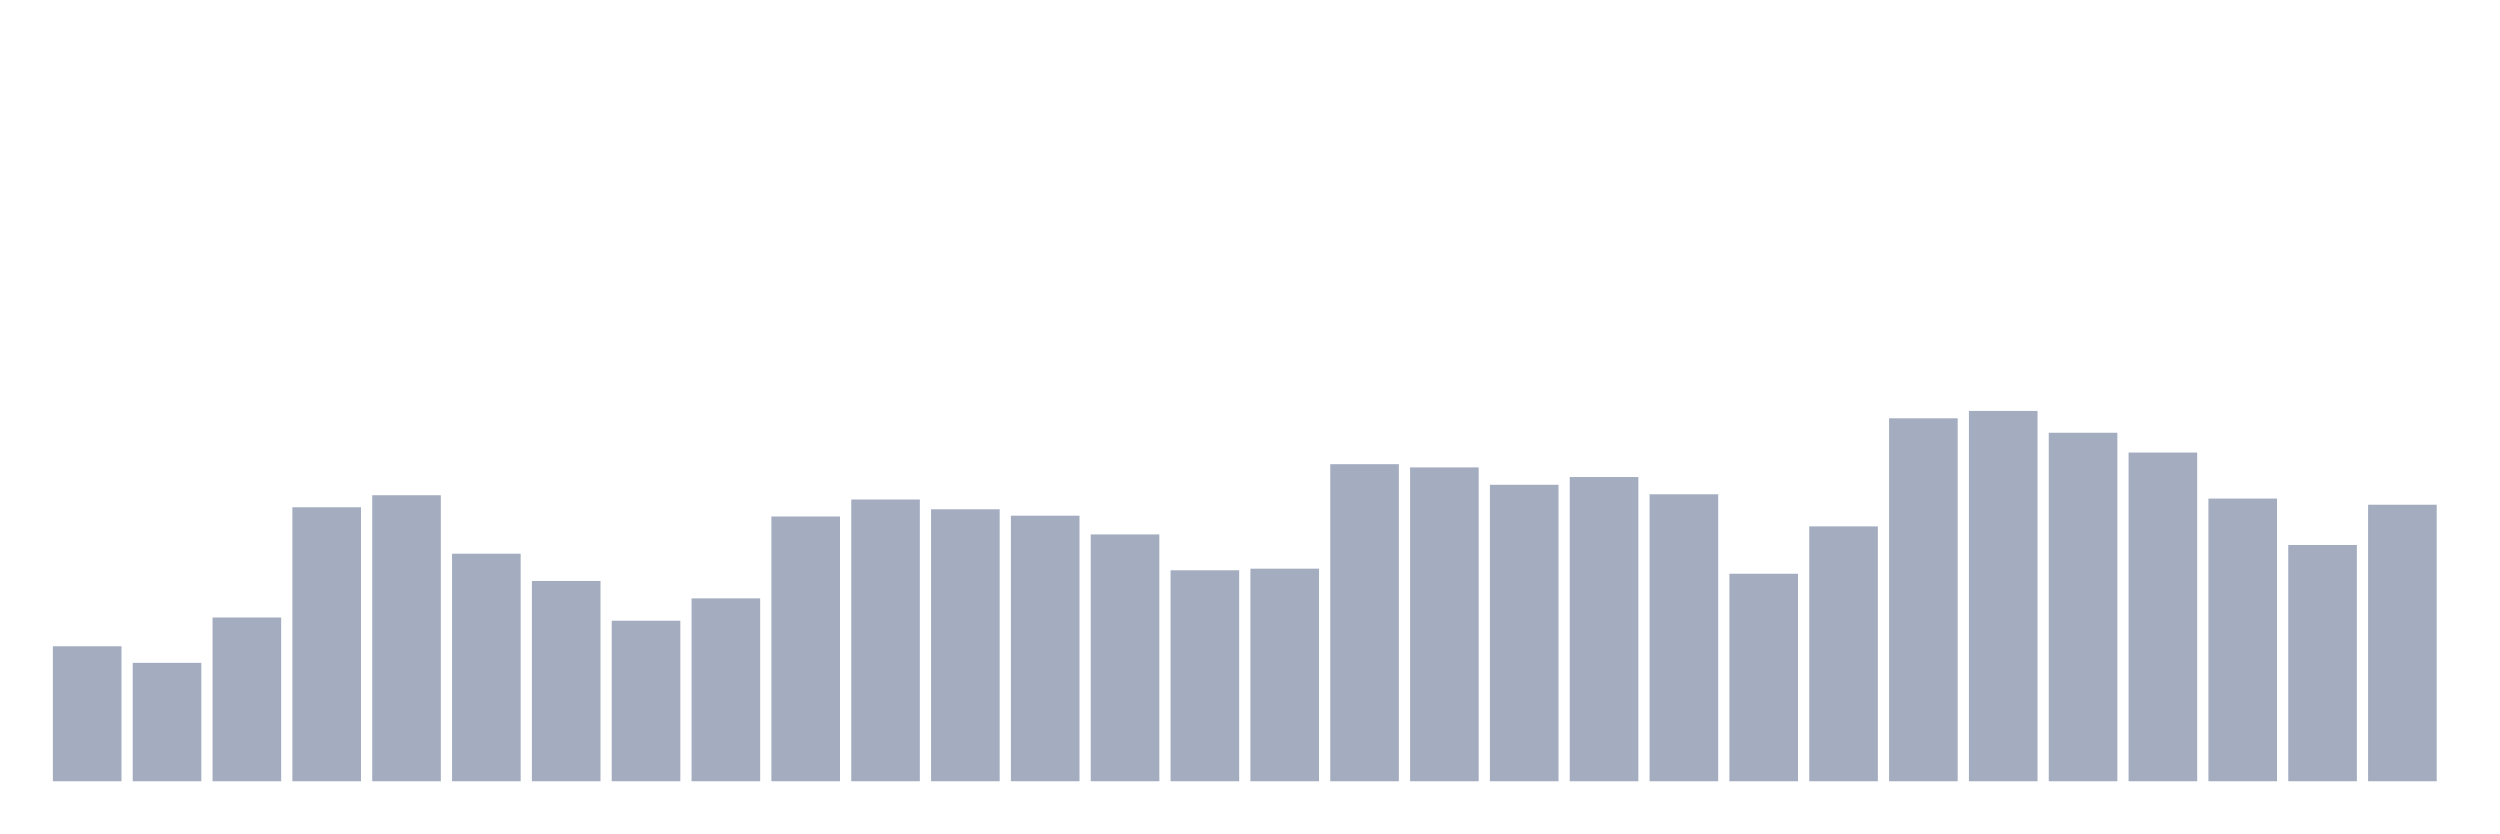
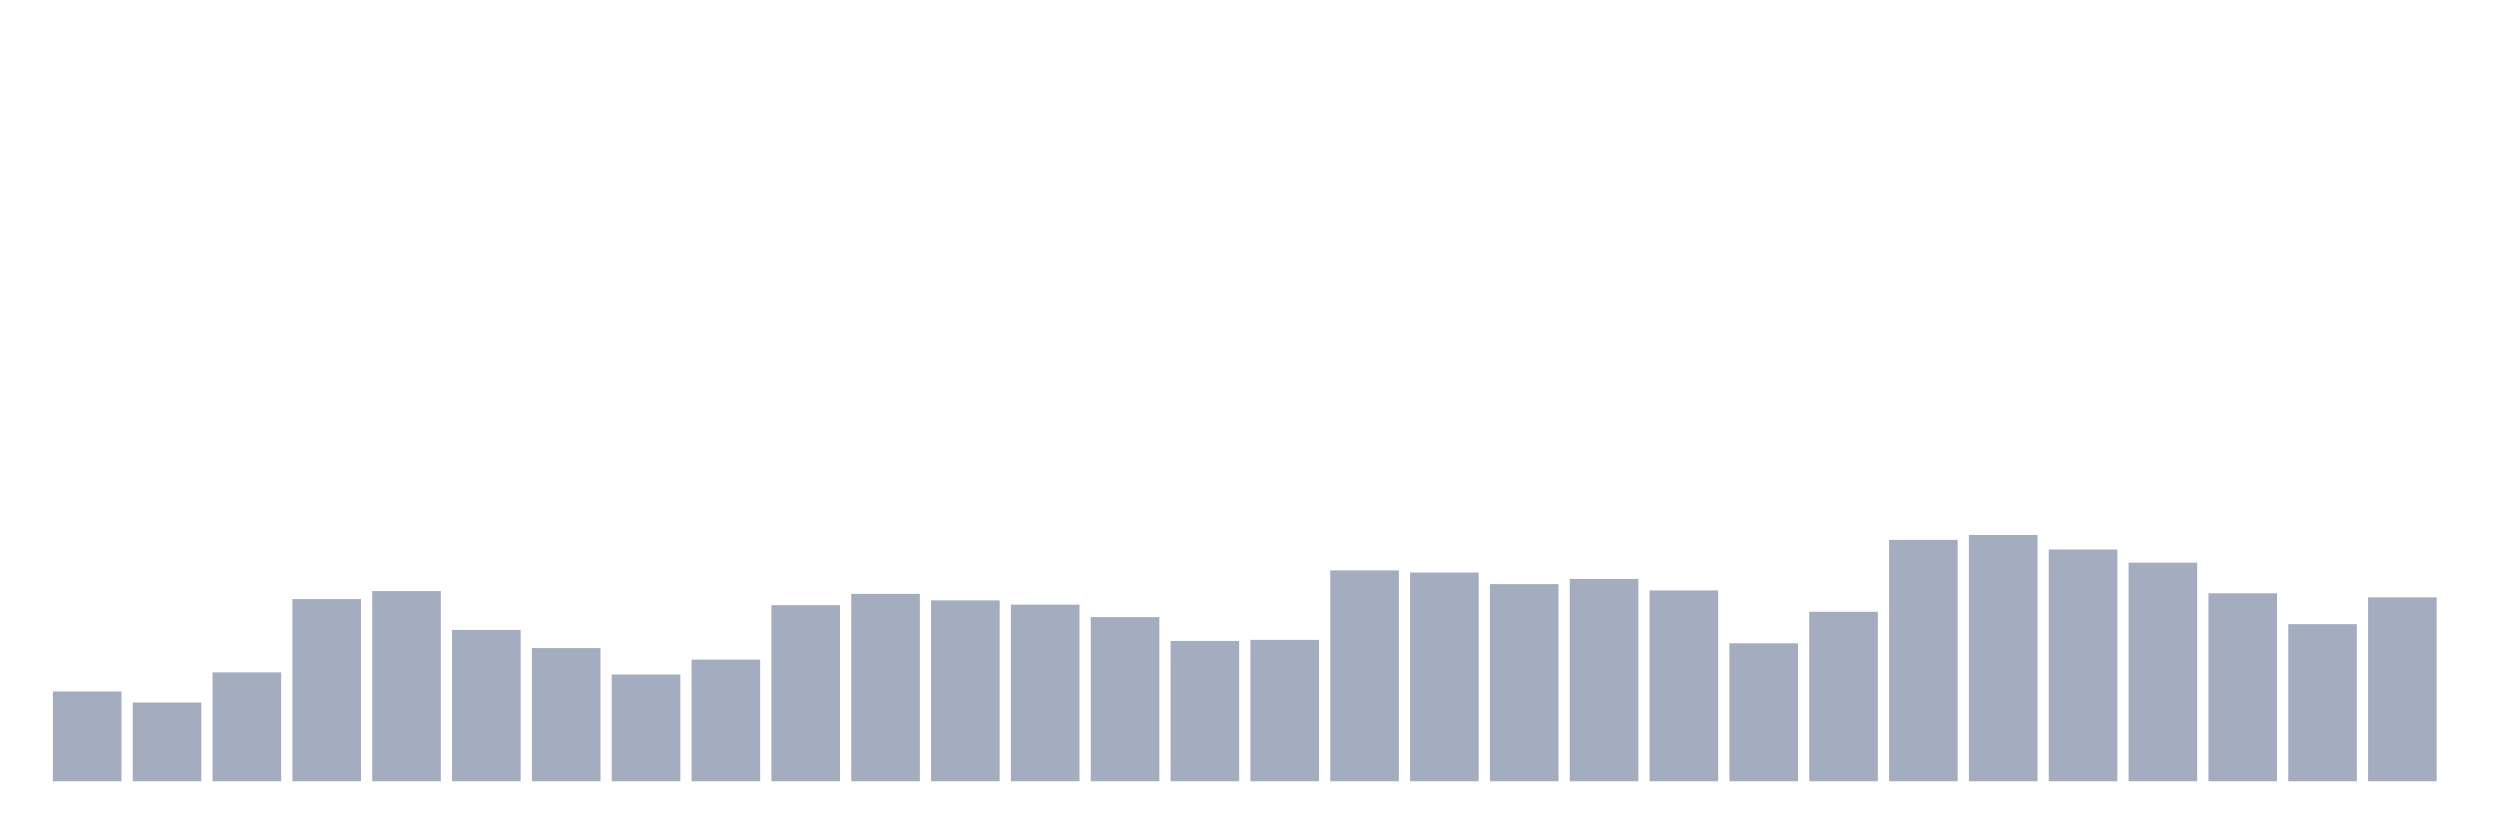
<svg xmlns="http://www.w3.org/2000/svg" viewBox="0 0 480 160">
  <g transform="translate(10,10)">
-     <rect class="bar" x="0.153" width="13.175" y="114.082" height="25.918" fill="rgb(164,173,192)" />
-     <rect class="bar" x="15.482" width="13.175" y="117.267" height="22.733" fill="rgb(164,173,192)" />
-     <rect class="bar" x="30.81" width="13.175" y="108.56" height="31.44" fill="rgb(164,173,192)" />
-     <rect class="bar" x="46.138" width="13.175" y="87.394" height="52.606" fill="rgb(164,173,192)" />
-     <rect class="bar" x="61.466" width="13.175" y="85.082" height="54.918" fill="rgb(164,173,192)" />
-     <rect class="bar" x="76.794" width="13.175" y="96.307" height="43.693" fill="rgb(164,173,192)" />
-     <rect class="bar" x="92.123" width="13.175" y="101.547" height="38.453" fill="rgb(164,173,192)" />
-     <rect class="bar" x="107.451" width="13.175" y="109.176" height="30.824" fill="rgb(164,173,192)" />
-     <rect class="bar" x="122.779" width="13.175" y="104.887" height="35.113" fill="rgb(164,173,192)" />
-     <rect class="bar" x="138.107" width="13.175" y="89.166" height="50.834" fill="rgb(164,173,192)" />
-     <rect class="bar" x="153.436" width="13.175" y="85.904" height="54.096" fill="rgb(164,173,192)" />
-     <rect class="bar" x="168.764" width="13.175" y="87.779" height="52.221" fill="rgb(164,173,192)" />
-     <rect class="bar" x="184.092" width="13.175" y="89.012" height="50.988" fill="rgb(164,173,192)" />
-     <rect class="bar" x="199.42" width="13.175" y="92.608" height="47.392" fill="rgb(164,173,192)" />
-     <rect class="bar" x="214.748" width="13.175" y="99.492" height="40.508" fill="rgb(164,173,192)" />
-     <rect class="bar" x="230.077" width="13.175" y="99.184" height="40.816" fill="rgb(164,173,192)" />
-     <rect class="bar" x="245.405" width="13.175" y="79.123" height="60.877" fill="rgb(164,173,192)" />
-     <rect class="bar" x="260.733" width="13.175" y="79.74" height="60.26" fill="rgb(164,173,192)" />
-     <rect class="bar" x="276.061" width="13.175" y="83.079" height="56.921" fill="rgb(164,173,192)" />
-     <rect class="bar" x="291.39" width="13.175" y="81.589" height="58.411" fill="rgb(164,173,192)" />
-     <rect class="bar" x="306.718" width="13.175" y="84.903" height="55.097" fill="rgb(164,173,192)" />
-     <rect class="bar" x="322.046" width="13.175" y="100.16" height="39.84" fill="rgb(164,173,192)" />
-     <rect class="bar" x="337.374" width="13.175" y="91.067" height="48.933" fill="rgb(164,173,192)" />
-     <rect class="bar" x="352.702" width="13.175" y="70.313" height="69.687" fill="rgb(164,173,192)" />
-     <rect class="bar" x="368.031" width="13.175" y="68.9" height="71.1" fill="rgb(164,173,192)" />
-     <rect class="bar" x="383.359" width="13.175" y="73.087" height="66.913" fill="rgb(164,173,192)" />
-     <rect class="bar" x="398.687" width="13.175" y="76.888" height="63.112" fill="rgb(164,173,192)" />
-     <rect class="bar" x="414.015" width="13.175" y="85.724" height="54.276" fill="rgb(164,173,192)" />
-     <rect class="bar" x="429.344" width="13.175" y="94.638" height="45.362" fill="rgb(164,173,192)" />
-     <rect class="bar" x="444.672" width="13.175" y="86.906" height="53.094" fill="rgb(164,173,192)" />
+     <rect class="bar" x="0.153" width="13.175" y="122.765" height="17.235" fill="rgb(164,173,192)" />
+     <rect class="bar" x="15.482" width="13.175" y="124.883" height="15.117" fill="rgb(164,173,192)" />
+     <rect class="bar" x="30.81" width="13.175" y="119.092" height="20.908" fill="rgb(164,173,192)" />
+     <rect class="bar" x="46.138" width="13.175" y="105.017" height="34.983" fill="rgb(164,173,192)" />
+     <rect class="bar" x="61.466" width="13.175" y="103.48" height="36.52" fill="rgb(164,173,192)" />
+     <rect class="bar" x="76.794" width="13.175" y="110.944" height="29.056" fill="rgb(164,173,192)" />
+     <rect class="bar" x="92.123" width="13.175" y="114.429" height="25.571" fill="rgb(164,173,192)" />
+     <rect class="bar" x="107.451" width="13.175" y="119.502" height="20.498" fill="rgb(164,173,192)" />
+     <rect class="bar" x="122.779" width="13.175" y="116.65" height="23.35" fill="rgb(164,173,192)" />
+     <rect class="bar" x="138.107" width="13.175" y="106.196" height="33.804" fill="rgb(164,173,192)" />
+     <rect class="bar" x="153.436" width="13.175" y="104.026" height="35.974" fill="rgb(164,173,192)" />
+     <rect class="bar" x="168.764" width="13.175" y="105.273" height="34.727" fill="rgb(164,173,192)" />
+     <rect class="bar" x="184.092" width="13.175" y="106.093" height="33.907" fill="rgb(164,173,192)" />
+     <rect class="bar" x="199.42" width="13.175" y="108.485" height="31.515" fill="rgb(164,173,192)" />
+     <rect class="bar" x="214.748" width="13.175" y="113.062" height="26.938" fill="rgb(164,173,192)" />
+     <rect class="bar" x="230.077" width="13.175" y="112.857" height="27.143" fill="rgb(164,173,192)" />
+     <rect class="bar" x="245.405" width="13.175" y="99.517" height="40.483" fill="rgb(164,173,192)" />
+     <rect class="bar" x="260.733" width="13.175" y="99.927" height="40.073" fill="rgb(164,173,192)" />
+     <rect class="bar" x="276.061" width="13.175" y="102.147" height="37.853" fill="rgb(164,173,192)" />
+     <rect class="bar" x="291.39" width="13.175" y="101.157" height="38.843" fill="rgb(164,173,192)" />
+     <rect class="bar" x="306.718" width="13.175" y="103.36" height="36.64" fill="rgb(164,173,192)" />
+     <rect class="bar" x="322.046" width="13.175" y="113.507" height="26.493" fill="rgb(164,173,192)" />
+     <rect class="bar" x="337.374" width="13.175" y="107.46" height="32.54" fill="rgb(164,173,192)" />
+     <rect class="bar" x="352.702" width="13.175" y="93.658" height="46.342" fill="rgb(164,173,192)" />
+     <rect class="bar" x="368.031" width="13.175" y="92.718" height="47.282" fill="rgb(164,173,192)" />
+     <rect class="bar" x="383.359" width="13.175" y="95.503" height="44.497" fill="rgb(164,173,192)" />
+     <rect class="bar" x="398.687" width="13.175" y="98.031" height="41.969" fill="rgb(164,173,192)" />
+     <rect class="bar" x="414.015" width="13.175" y="103.907" height="36.093" fill="rgb(164,173,192)" />
+     <rect class="bar" x="429.344" width="13.175" y="109.834" height="30.166" fill="rgb(164,173,192)" />
+     <rect class="bar" x="444.672" width="13.175" y="104.693" height="35.307" fill="rgb(164,173,192)" />
  </g>
</svg>
